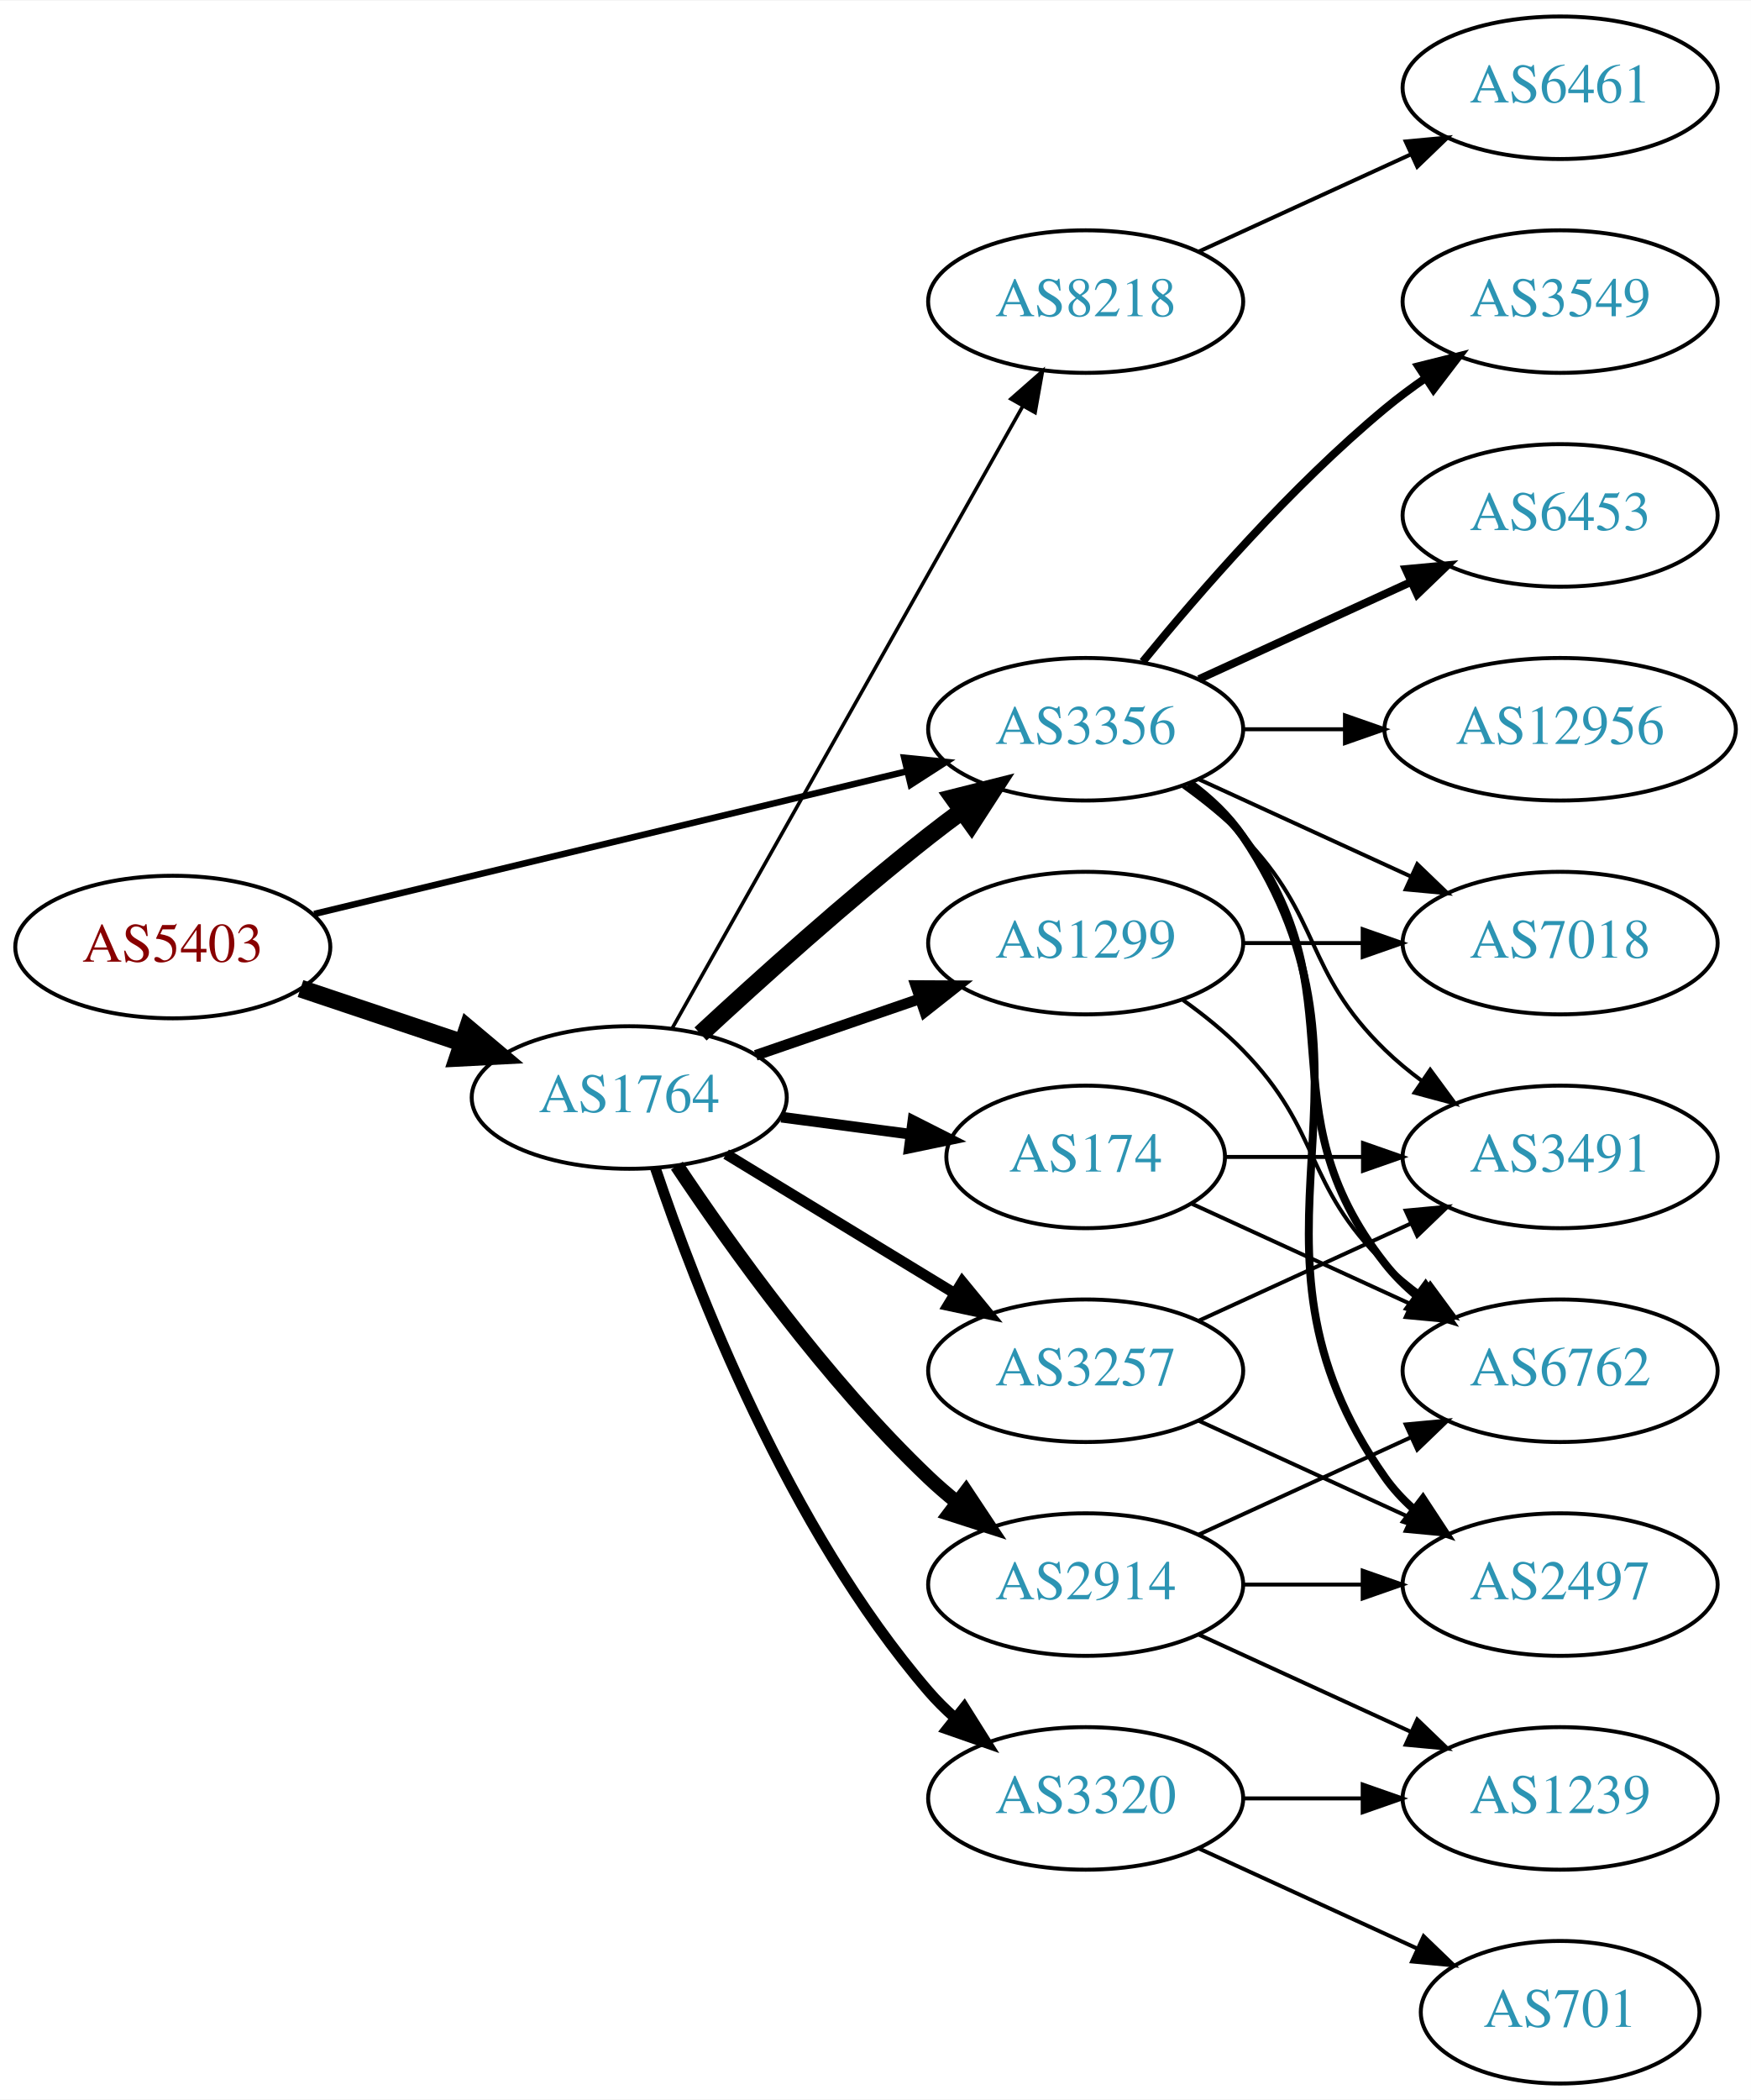
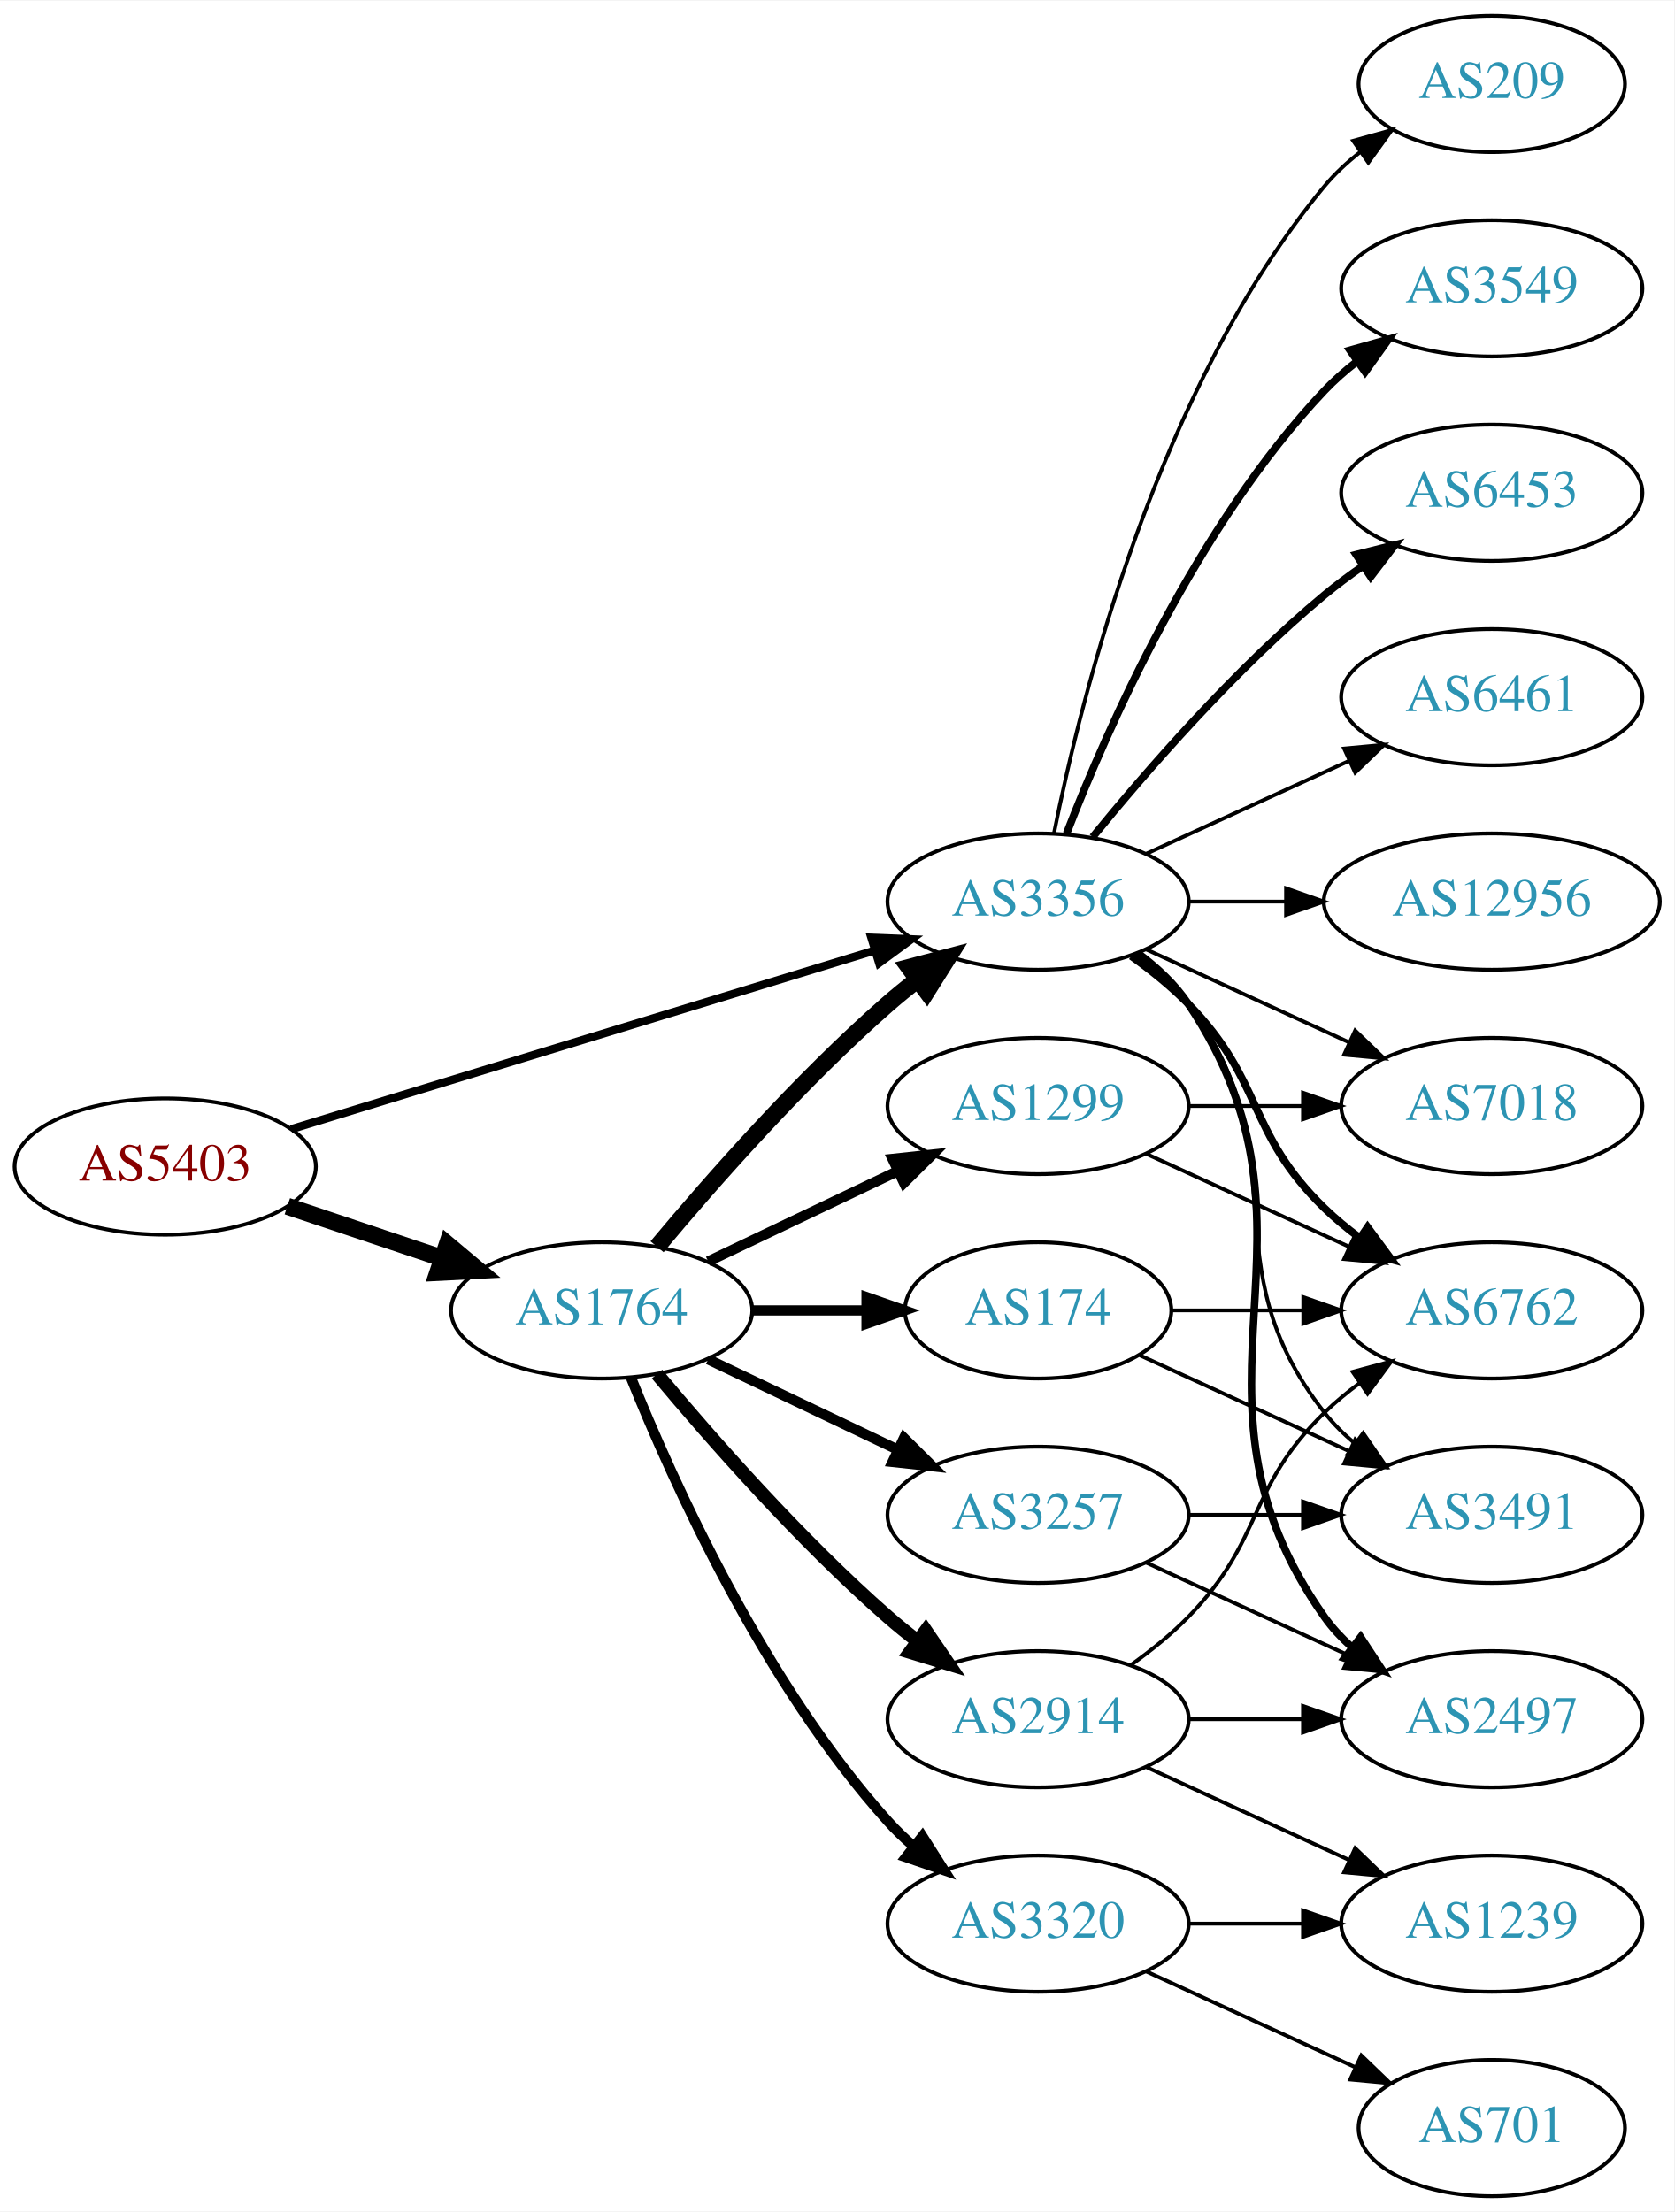
- <svg xmlns="http://www.w3.org/2000/svg" xmlns:xlink="http://www.w3.org/1999/xlink" width="442pt" height="530pt" viewBox="0.00 0.00 442.27 530.00">
-   <g id="graph0" class="graph" transform="scale(1 1) rotate(0) translate(4 526)">
-     <polygon fill="white" stroke="none" points="-4,4 -4,-526 438.271,-526 438.271,4 -4,4" />
+ <svg xmlns="http://www.w3.org/2000/svg" xmlns:xlink="http://www.w3.org/1999/xlink" width="442pt" height="584pt" viewBox="0.00 0.00 442.27 584.00">
+   <g id="graph0" class="graph" transform="scale(1 1) rotate(0) translate(4 580)">
+     <polygon fill="white" stroke="none" points="-4,4 -4,-580 438.271,-580 438.271,4 -4,4" />
    <g id="node1" class="node">
      <g id="a_node1">
        <a xlink:href="/asn/5403" xlink:title="AS5403 ~ AS5403 [AT]">
-           <ellipse fill="#ffffff" stroke="black" cx="39.647" cy="-287" rx="39.794" ry="18" />
-           <text text-anchor="middle" x="39.647" y="-283.3" font-family="Times,serif" font-size="14.00" fill="#880000">AS5403</text>
+           <ellipse fill="#ffffff" stroke="black" cx="39.647" cy="-272" rx="39.794" ry="18" />
+           <text text-anchor="middle" x="39.647" y="-268.3" font-family="Times,serif" font-size="14.00" fill="#880000">AS5403</text>
        </a>
      </g>
    </g>
    <g id="node2" class="node">
      <g id="a_node2">
        <a xlink:href="/asn/1764" xlink:title="AS1764 ~ NEXTLAYER-AS [AT]">
-           <ellipse fill="#ffffff" stroke="black" cx="154.939" cy="-249" rx="39.794" ry="18" />
-           <text text-anchor="middle" x="154.939" y="-245.3" font-family="Times,serif" font-size="14.00" fill="#2c94b3">AS1764</text>
+           <ellipse fill="#ffffff" stroke="black" cx="154.939" cy="-234" rx="39.794" ry="18" />
+           <text text-anchor="middle" x="154.939" y="-230.3" font-family="Times,serif" font-size="14.00" fill="#2c94b3">AS1764</text>
        </a>
      </g>
    </g>
    <g id="edge1" class="edge">
-       <path fill="none" stroke="black" stroke-width="4.5" d="M71.904,-276.516C84.553,-272.273 99.332,-267.316 112.833,-262.788" />
-       <polygon fill="black" stroke="black" stroke-width="4.5" points="114.162,-266.495 122.39,-259.582 111.657,-259.029 114.162,-266.495" />
+       <path fill="none" stroke="black" stroke-width="4.5" d="M71.904,-261.516C84.553,-257.273 99.332,-252.316 112.833,-247.788" />
+       <polygon fill="black" stroke="black" stroke-width="4.5" points="114.162,-251.495 122.39,-244.582 111.657,-244.029 114.162,-251.495" />
    </g>
    <g id="node3" class="node">
      <g id="a_node3">
        <a xlink:href="/asn/3356" xlink:title="AS3356 ~ Level 3 Parent, LLC [US]">
          <ellipse fill="#ffffff" stroke="black" cx="270.232" cy="-342" rx="39.794" ry="18" />
          <text text-anchor="middle" x="270.232" y="-338.3" font-family="Times,serif" font-size="14.00" fill="#2c94b3">AS3356</text>
        </a>
      </g>
    </g>
    <g id="edge2" class="edge">
-       <path fill="none" stroke="black" stroke-width="1.636" d="M75.364,-295.353C115.455,-305 181.478,-320.885 225.159,-331.396" />
-       <polygon fill="black" stroke="black" stroke-width="1.636" points="224.396,-334.812 234.937,-333.748 226.034,-328.006 224.396,-334.812" />
-     </g>
-     <g id="edge7" class="edge">
-       <path fill="none" stroke="black" stroke-width="4.5" d="M172.953,-265.047C187.779,-278.784 210.062,-298.843 230.586,-315 233.305,-317.141 236.18,-319.311 239.086,-321.442" />
-       <polygon fill="black" stroke="black" stroke-width="4.5" points="236.827,-324.668 247.25,-327.29 241.413,-318.265 236.827,-324.668" />
+       <path fill="none" stroke="black" stroke-width="2.143" d="M72.912,-281.881C113.3,-294.249 182.571,-315.462 227.105,-329.099" />
+       <polygon fill="black" stroke="black" stroke-width="2.143" points="226.175,-332.475 236.761,-332.056 228.224,-325.782 226.175,-332.475" />
+     </g>
+     <g id="edge6" class="edge">
+       <path fill="none" stroke="black" stroke-width="4.5" d="M169.569,-250.817C183.852,-267.929 207.398,-294.745 230.586,-315 233.052,-317.154 235.69,-319.294 238.388,-321.372" />
+       <polygon fill="black" stroke="black" stroke-width="4.5" points="236.153,-324.616 246.542,-327.37 240.82,-318.273 236.153,-324.616" />
    </g>
    <g id="node4" class="node">
      <g id="a_node4">
-         <a xlink:href="/asn/8218" xlink:title="AS8218 ~ legacy Neotelecoms [FR]">
-           <ellipse fill="#ffffff" stroke="black" cx="270.232" cy="-450" rx="39.794" ry="18" />
-           <text text-anchor="middle" x="270.232" y="-446.3" font-family="Times,serif" font-size="14.00" fill="#2c94b3">AS8218</text>
+         <a xlink:href="/asn/174" xlink:title="AS174 ~ Cogent Communications [US]">
+           <ellipse fill="#ffffff" stroke="black" cx="270.232" cy="-234" rx="35.194" ry="18" />
+           <text text-anchor="middle" x="270.232" y="-230.3" font-family="Times,serif" font-size="14.00" fill="#2c94b3">AS174</text>
        </a>
      </g>
    </g>
    <g id="edge3" class="edge">
-       <path fill="none" stroke="black" stroke-width="0.9" d="M165.795,-266.486C185.715,-301.827 230.866,-381.932 254.376,-423.643" />
-       <polygon fill="black" stroke="black" stroke-width="0.9" points="251.359,-425.419 259.319,-432.411 257.457,-421.981 251.359,-425.419" />
+       <path fill="none" stroke="black" stroke-width="2.7" d="M194.612,-234C204.317,-234 214.808,-234 224.771,-234" />
+       <polygon fill="black" stroke="black" stroke-width="2.7" points="224.907,-237.5 234.907,-234 224.907,-230.5 224.907,-237.5" />
    </g>
    <g id="node5" class="node">
      <g id="a_node5">
-         <a xlink:href="/asn/3257" xlink:title="AS3257 ~ GTT [DE]">
-           <ellipse fill="#ffffff" stroke="black" cx="270.232" cy="-180" rx="39.794" ry="18" />
-           <text text-anchor="middle" x="270.232" y="-176.3" font-family="Times,serif" font-size="14.00" fill="#2c94b3">AS3257</text>
+         <a xlink:href="/asn/1299" xlink:title="AS1299 ~ Telia Carrier [EU]">
+           <ellipse fill="#ffffff" stroke="black" cx="270.232" cy="-288" rx="39.794" ry="18" />
+           <text text-anchor="middle" x="270.232" y="-284.3" font-family="Times,serif" font-size="14.00" fill="#2c94b3">AS1299</text>
        </a>
      </g>
    </g>
    <g id="edge4" class="edge">
-       <path fill="none" stroke="black" stroke-width="2.7" d="M179.414,-234.703C196.123,-224.526 218.779,-210.728 237.155,-199.536" />
-       <polygon fill="black" stroke="black" stroke-width="2.7" points="239.068,-202.469 245.788,-194.279 235.427,-196.491 239.068,-202.469" />
+       <path fill="none" stroke="black" stroke-width="2.7" d="M183.076,-246.934C198.07,-254.081 216.891,-263.052 233.114,-270.785" />
+       <polygon fill="black" stroke="black" stroke-width="2.7" points="231.784,-274.028 242.317,-275.171 234.796,-267.709 231.784,-274.028" />
    </g>
    <g id="node6" class="node">
      <g id="a_node6">
        <a xlink:href="/asn/2914" xlink:title="AS2914 ~ NTT America, Inc. [US]">
          <ellipse fill="#ffffff" stroke="black" cx="270.232" cy="-126" rx="39.794" ry="18" />
          <text text-anchor="middle" x="270.232" y="-122.3" font-family="Times,serif" font-size="14.00" fill="#2c94b3">AS2914</text>
        </a>
      </g>
    </g>
    <g id="edge5" class="edge">
-       <path fill="none" stroke="black" stroke-width="3.6" d="M166.981,-231.789C180.474,-211.542 204.72,-177.577 230.586,-153 232.755,-150.939 235.093,-148.915 237.508,-146.961" />
-       <polygon fill="black" stroke="black" stroke-width="3.6" points="240.013,-149.455 245.875,-140.63 235.789,-143.873 240.013,-149.455" />
+       <path fill="none" stroke="black" stroke-width="3.6" d="M169.569,-217.183C183.852,-200.071 207.398,-173.255 230.586,-153 233.052,-150.846 235.69,-148.706 238.388,-146.628" />
+       <polygon fill="black" stroke="black" stroke-width="3.6" points="240.561,-149.375 246.542,-140.63 236.413,-143.736 240.561,-149.375" />
    </g>
    <g id="node7" class="node">
      <g id="a_node7">
-         <a xlink:href="/asn/174" xlink:title="AS174 ~ Cogent Communications [US]">
-           <ellipse fill="#ffffff" stroke="black" cx="270.232" cy="-234" rx="35.194" ry="18" />
-           <text text-anchor="middle" x="270.232" y="-230.3" font-family="Times,serif" font-size="14.00" fill="#2c94b3">AS174</text>
-         </a>
-       </g>
-     </g>
-     <g id="edge6" class="edge">
-       <path fill="none" stroke="black" stroke-width="2.7" d="M193.35,-244.047C203.802,-242.663 215.246,-241.148 226.005,-239.723" />
-       <polygon fill="black" stroke="black" stroke-width="2.7" points="226.601,-243.175 236.055,-238.393 225.682,-236.236 226.601,-243.175" />
-     </g>
-     <g id="node8" class="node">
-       <g id="a_node8">
-         <a xlink:href="/asn/1299" xlink:title="AS1299 ~ Telia Carrier [EU]">
-           <ellipse fill="#ffffff" stroke="black" cx="270.232" cy="-288" rx="39.794" ry="18" />
-           <text text-anchor="middle" x="270.232" y="-284.3" font-family="Times,serif" font-size="14.00" fill="#2c94b3">AS1299</text>
-         </a>
-       </g>
-     </g>
-     <g id="edge8" class="edge">
-       <path fill="none" stroke="black" stroke-width="2.7" d="M186.897,-259.657C199.655,-264.049 214.619,-269.2 228.265,-273.897" />
-       <polygon fill="black" stroke="black" stroke-width="2.7" points="227.324,-277.275 237.918,-277.22 229.602,-270.656 227.324,-277.275" />
-     </g>
-     <g id="node9" class="node">
-       <g id="a_node9">
        <a xlink:href="/asn/3320" xlink:title="AS3320 ~ DTAG [DE]">
          <ellipse fill="#ffffff" stroke="black" cx="270.232" cy="-72" rx="39.794" ry="18" />
          <text text-anchor="middle" x="270.232" y="-68.3" font-family="Times,serif" font-size="14.00" fill="#2c94b3">AS3320</text>
        </a>
      </g>
    </g>
-     <g id="edge9" class="edge">
-       <path fill="none" stroke="black" stroke-width="2.7" d="M161.545,-231.163C171.612,-201.248 195.073,-140.202 230.586,-99 232.54,-96.733 234.724,-94.563 237.032,-92.509" />
-       <polygon fill="black" stroke="black" stroke-width="2.7" points="239.568,-94.963 245.208,-85.994 235.206,-89.489 239.568,-94.963" />
-     </g>
-     <g id="node11" class="node">
-       <g id="a_node11">
+     <g id="edge7" class="edge">
+       <path fill="none" stroke="black" stroke-width="2.7" d="M162.687,-216.213C173.738,-188.757 197.791,-135.422 230.586,-99 232.588,-96.776 234.807,-94.637 237.14,-92.603" />
+       <polygon fill="black" stroke="black" stroke-width="2.7" points="239.67,-95.065 245.359,-86.127 235.338,-89.567 239.67,-95.065" />
+     </g>
+     <g id="node8" class="node">
+       <g id="a_node8">
+         <a xlink:href="/asn/3257" xlink:title="AS3257 ~ GTT [DE]">
+           <ellipse fill="#ffffff" stroke="black" cx="270.232" cy="-180" rx="39.794" ry="18" />
+           <text text-anchor="middle" x="270.232" y="-176.3" font-family="Times,serif" font-size="14.00" fill="#2c94b3">AS3257</text>
+         </a>
+       </g>
+     </g>
+     <g id="edge8" class="edge">
+       <path fill="none" stroke="black" stroke-width="2.7" d="M183.076,-221.066C198.07,-213.919 216.891,-204.948 233.114,-197.215" />
+       <polygon fill="black" stroke="black" stroke-width="2.7" points="234.796,-200.291 242.317,-192.829 231.784,-193.972 234.796,-200.291" />
+     </g>
+     <g id="node9" class="node">
+       <g id="a_node9">
+         <a xlink:href="/asn/7018" xlink:title="AS7018 ~ AT&amp;T Services, Inc. [US]">
+           <ellipse fill="#ffffff" stroke="black" cx="390.075" cy="-288" rx="39.794" ry="18" />
+           <text text-anchor="middle" x="390.075" y="-284.3" font-family="Times,serif" font-size="14.00" fill="#2c94b3">AS7018</text>
+         </a>
+       </g>
+     </g>
+     <g id="edge22" class="edge">
+       <path fill="none" stroke="black" d="M298.861,-329.339C314.818,-322.027 335.089,-312.739 352.371,-304.819" />
+       <polygon fill="black" stroke="black" points="353.986,-307.929 361.619,-300.581 351.07,-301.565 353.986,-307.929" />
+     </g>
+     <g id="node10" class="node">
+       <g id="a_node10">
+         <a xlink:href="/asn/6762" xlink:title="AS6762 ~ TELECOM ITALIA SPARKLE S.p.A. [IT]">
+           <ellipse fill="#ffffff" stroke="black" cx="390.075" cy="-234" rx="39.794" ry="18" />
+           <text text-anchor="middle" x="390.075" y="-230.3" font-family="Times,serif" font-size="14.00" fill="#2c94b3">AS6762</text>
+         </a>
+       </g>
+     </g>
+     <g id="edge18" class="edge">
+       <path fill="none" stroke="black" stroke-width="2" d="M294.826,-327.611C300.082,-323.852 305.414,-319.563 309.879,-315 330.051,-294.383 325.186,-281.094 345.879,-261 348.724,-258.237 351.898,-255.614 355.198,-253.166" />
+       <polygon fill="black" stroke="black" stroke-width="2" points="357.263,-255.994 363.546,-247.462 353.315,-250.214 357.263,-255.994" />
+     </g>
+     <g id="node13" class="node">
+       <g id="a_node13">
        <a xlink:href="/asn/2497" xlink:title="AS2497 ~ Internet Initiative Japan Inc. [JP]">
          <ellipse fill="#ffffff" stroke="black" cx="390.075" cy="-126" rx="39.794" ry="18" />
          <text text-anchor="middle" x="390.075" y="-122.3" font-family="Times,serif" font-size="14.00" fill="#2c94b3">AS2497</text>
        </a>
      </g>
    </g>
-     <g id="edge11" class="edge">
+     <g id="edge21" class="edge">
      <path fill="none" stroke="black" stroke-width="2" d="M296.551,-328.393C301.607,-324.649 306.419,-320.169 309.879,-315 350.903,-253.706 303.3,-213.225 345.879,-153 347.87,-150.184 350.257,-147.599 352.873,-145.24" />
      <polygon fill="black" stroke="black" stroke-width="2" points="355.426,-147.694 361.241,-138.838 351.172,-142.135 355.426,-147.694" />
    </g>
-     <g id="node12" class="node">
-       <g id="a_node12">
+     <g id="node14" class="node">
+       <g id="a_node14">
+         <a xlink:href="/asn/3491" xlink:title="AS3491 ~ PCCW Global, Inc. [US]">
+           <ellipse fill="#ffffff" stroke="black" cx="390.075" cy="-180" rx="39.794" ry="18" />
+           <text text-anchor="middle" x="390.075" y="-176.3" font-family="Times,serif" font-size="14.00" fill="#2c94b3">AS3491</text>
+         </a>
+       </g>
+     </g>
+     <g id="edge23" class="edge">
+       <path fill="none" stroke="black" d="M296.163,-328.118C301.239,-324.389 306.157,-319.984 309.879,-315 340.15,-274.458 314.58,-246.754 345.879,-207 348.204,-204.047 350.948,-201.33 353.907,-198.853" />
+       <polygon fill="black" stroke="black" points="356.1,-201.585 362.103,-192.855 351.966,-195.936 356.1,-201.585" />
+     </g>
+     <g id="node15" class="node">
+       <g id="a_node15">
        <a xlink:href="/asn/3549" xlink:title="AS3549 ~ Level 3 Parent, LLC [US]">
+           <ellipse fill="#ffffff" stroke="black" cx="390.075" cy="-504" rx="39.794" ry="18" />
+           <text text-anchor="middle" x="390.075" y="-500.3" font-family="Times,serif" font-size="14.00" fill="#2c94b3">AS3549</text>
+         </a>
+       </g>
+     </g>
+     <g id="edge19" class="edge">
+       <path fill="none" stroke="black" stroke-width="2" d="M277.755,-359.994C288.506,-387.728 312.163,-441.429 345.879,-477 348.465,-479.728 351.382,-482.294 354.45,-484.677" />
+       <polygon fill="black" stroke="black" stroke-width="2" points="352.604,-487.658 362.799,-490.543 356.629,-481.93 352.604,-487.658" />
+     </g>
+     <g id="node16" class="node">
+       <g id="a_node16">
+         <a xlink:href="/asn/6453" xlink:title="AS6453 ~ TATA COMMUNICATIONS (AMERICA) INC [US]">
          <ellipse fill="#ffffff" stroke="black" cx="390.075" cy="-450" rx="39.794" ry="18" />
-           <text text-anchor="middle" x="390.075" y="-446.3" font-family="Times,serif" font-size="14.00" fill="#2c94b3">AS3549</text>
-         </a>
-       </g>
-     </g>
-     <g id="edge12" class="edge">
+           <text text-anchor="middle" x="390.075" y="-446.3" font-family="Times,serif" font-size="14.00" fill="#2c94b3">AS6453</text>
+         </a>
+       </g>
+     </g>
+     <g id="edge20" class="edge">
      <path fill="none" stroke="black" stroke-width="2" d="M284.651,-359.065C298.766,-376.375 322.181,-403.345 345.879,-423 349.095,-425.668 352.596,-428.27 356.166,-430.741" />
      <polygon fill="black" stroke="black" stroke-width="2" points="354.244,-433.666 364.523,-436.236 358.09,-427.817 354.244,-433.666" />
    </g>
-     <g id="node13" class="node">
-       <g id="a_node13">
-         <a xlink:href="/asn/6453" xlink:title="AS6453 ~ TATA COMMUNICATIONS (AMERICA) INC [US]">
-           <ellipse fill="#ffffff" stroke="black" cx="390.075" cy="-396" rx="39.794" ry="18" />
-           <text text-anchor="middle" x="390.075" y="-392.3" font-family="Times,serif" font-size="14.00" fill="#2c94b3">AS6453</text>
-         </a>
-       </g>
-     </g>
-     <g id="edge13" class="edge">
-       <path fill="none" stroke="black" stroke-width="2" d="M298.861,-354.661C314.818,-361.973 335.089,-371.261 352.371,-379.181" />
-       <polygon fill="black" stroke="black" stroke-width="2" points="351.07,-382.435 361.619,-383.419 353.986,-376.071 351.07,-382.435" />
-     </g>
-     <g id="node14" class="node">
-       <g id="a_node14">
-         <a xlink:href="/asn/6762" xlink:title="AS6762 ~ TELECOM ITALIA SPARKLE S.p.A. [IT]">
-           <ellipse fill="#ffffff" stroke="black" cx="390.075" cy="-180" rx="39.794" ry="18" />
-           <text text-anchor="middle" x="390.075" y="-176.3" font-family="Times,serif" font-size="14.00" fill="#2c94b3">AS6762</text>
-         </a>
-       </g>
-     </g>
-     <g id="edge14" class="edge">
-       <path fill="none" stroke="black" stroke-width="2" d="M296.163,-328.118C301.239,-324.389 306.157,-319.984 309.879,-315 340.15,-274.458 314.58,-246.754 345.879,-207 348.204,-204.047 350.948,-201.33 353.907,-198.853" />
-       <polygon fill="black" stroke="black" stroke-width="2" points="356.1,-201.585 362.103,-192.855 351.966,-195.936 356.1,-201.585" />
-     </g>
-     <g id="node15" class="node">
-       <g id="a_node15">
-         <a xlink:href="/asn/7018" xlink:title="AS7018 ~ AT&amp;T Services, Inc. [US]">
-           <ellipse fill="#ffffff" stroke="black" cx="390.075" cy="-288" rx="39.794" ry="18" />
-           <text text-anchor="middle" x="390.075" y="-284.3" font-family="Times,serif" font-size="14.00" fill="#2c94b3">AS7018</text>
-         </a>
-       </g>
-     </g>
-     <g id="edge15" class="edge">
-       <path fill="none" stroke="black" d="M298.861,-329.339C314.818,-322.027 335.089,-312.739 352.371,-304.819" />
-       <polygon fill="black" stroke="black" points="353.986,-307.929 361.619,-300.581 351.07,-301.565 353.986,-307.929" />
-     </g>
-     <g id="node16" class="node">
-       <g id="a_node16">
-         <a xlink:href="/asn/3491" xlink:title="AS3491 ~ PCCW Global, Inc. [US]">
-           <ellipse fill="#ffffff" stroke="black" cx="390.075" cy="-234" rx="39.794" ry="18" />
-           <text text-anchor="middle" x="390.075" y="-230.3" font-family="Times,serif" font-size="14.00" fill="#2c94b3">AS3491</text>
-         </a>
-       </g>
-     </g>
-     <g id="edge16" class="edge">
-       <path fill="none" stroke="black" d="M294.826,-327.611C300.082,-323.852 305.414,-319.563 309.879,-315 330.051,-294.383 325.186,-281.094 345.879,-261 348.724,-258.237 351.898,-255.614 355.198,-253.166" />
-       <polygon fill="black" stroke="black" points="357.263,-255.994 363.546,-247.462 353.315,-250.214 357.263,-255.994" />
-     </g>
    <g id="node17" class="node">
      <g id="a_node17">
+         <a xlink:href="/asn/6461" xlink:title="AS6461 ~ Zayo Bandwidth [US]">
+           <ellipse fill="#ffffff" stroke="black" cx="390.075" cy="-396" rx="39.794" ry="18" />
+           <text text-anchor="middle" x="390.075" y="-392.3" font-family="Times,serif" font-size="14.00" fill="#2c94b3">AS6461</text>
+         </a>
+       </g>
+     </g>
+     <g id="edge24" class="edge">
+       <path fill="none" stroke="black" d="M298.861,-354.661C314.818,-361.973 335.089,-371.261 352.371,-379.181" />
+       <polygon fill="black" stroke="black" points="351.07,-382.435 361.619,-383.419 353.986,-376.071 351.07,-382.435" />
+     </g>
+     <g id="node18" class="node">
+       <g id="a_node18">
        <a xlink:href="/asn/12956" xlink:title="AS12956 ~ TELXIUS [ES]">
          <ellipse fill="#ffffff" stroke="black" cx="390.075" cy="-342" rx="44.393" ry="18" />
          <text text-anchor="middle" x="390.075" y="-338.3" font-family="Times,serif" font-size="14.00" fill="#2c94b3">AS12956</text>
        </a>
      </g>
    </g>
-     <g id="edge17" class="edge">
+     <g id="edge25" class="edge">
      <path fill="none" stroke="black" d="M310.145,-342C318.248,-342 326.923,-342 335.449,-342" />
      <polygon fill="black" stroke="black" points="335.727,-345.5 345.727,-342 335.727,-338.5 335.727,-345.5" />
    </g>
-     <g id="node10" class="node">
-       <g id="a_node10">
-         <a xlink:href="/asn/6461" xlink:title="AS6461 ~ Zayo Bandwidth [US]">
-           <ellipse fill="#ffffff" stroke="black" cx="390.075" cy="-504" rx="39.794" ry="18" />
-           <text text-anchor="middle" x="390.075" y="-500.3" font-family="Times,serif" font-size="14.00" fill="#2c94b3">AS6461</text>
-         </a>
-       </g>
+     <g id="node19" class="node">
+       <g id="a_node19">
+         <a xlink:href="/asn/209" xlink:title="AS209 ~ CenturyLink Communications, LLC [US]">
+           <ellipse fill="#ffffff" stroke="black" cx="390.075" cy="-558" rx="35.194" ry="18" />
+           <text text-anchor="middle" x="390.075" y="-554.3" font-family="Times,serif" font-size="14.00" fill="#2c94b3">AS209</text>
+         </a>
+       </g>
+     </g>
+     <g id="edge26" class="edge">
+       <path fill="none" stroke="black" d="M274.431,-360.073C281.594,-396.141 301.869,-478.125 345.879,-531 348.616,-534.288 351.861,-537.298 355.324,-540.017" />
+       <polygon fill="black" stroke="black" points="353.459,-542.983 363.665,-545.827 357.46,-537.239 353.459,-542.983" />
+     </g>
+     <g id="edge17" class="edge">
+       <path fill="none" stroke="black" d="M305.634,-234C316.458,-234 328.626,-234 340.253,-234" />
+       <polygon fill="black" stroke="black" points="340.284,-237.5 350.284,-234 340.284,-230.5 340.284,-237.5" />
+     </g>
+     <g id="edge16" class="edge">
+       <path fill="none" stroke="black" d="M297.093,-222.149C313.214,-214.762 334.216,-205.138 352.082,-196.952" />
+       <polygon fill="black" stroke="black" points="354,-199.923 361.633,-192.575 351.084,-193.559 354,-199.923" />
+     </g>
+     <g id="edge9" class="edge">
+       <path fill="none" stroke="black" d="M310.145,-288C319.698,-288 330.048,-288 340.011,-288" />
+       <polygon fill="black" stroke="black" points="340.203,-291.5 350.203,-288 340.203,-284.5 340.203,-291.5" />
    </g>
    <g id="edge10" class="edge">
-       <path fill="none" stroke="black" d="M298.861,-462.661C314.818,-469.973 335.089,-479.261 352.371,-487.181" />
-       <polygon fill="black" stroke="black" points="351.07,-490.435 361.619,-491.419 353.986,-484.071 351.07,-490.435" />
-     </g>
-     <g id="edge21" class="edge">
-       <path fill="none" stroke="black" d="M298.861,-167.339C314.818,-160.027 335.089,-150.739 352.371,-142.819" />
-       <polygon fill="black" stroke="black" points="353.986,-145.929 361.619,-138.581 351.07,-139.565 353.986,-145.929" />
-     </g>
-     <g id="edge20" class="edge">
-       <path fill="none" stroke="black" d="M298.861,-192.661C314.818,-199.973 335.089,-209.261 352.371,-217.181" />
-       <polygon fill="black" stroke="black" points="351.07,-220.435 361.619,-221.419 353.986,-214.071 351.07,-220.435" />
-     </g>
-     <g id="edge26" class="edge">
-       <path fill="none" stroke="black" d="M310.145,-126C319.698,-126 330.048,-126 340.011,-126" />
-       <polygon fill="black" stroke="black" points="340.203,-129.5 350.203,-126 340.203,-122.5 340.203,-129.5" />
-     </g>
-     <g id="edge25" class="edge">
-       <path fill="none" stroke="black" d="M298.861,-138.661C314.818,-145.973 335.089,-155.261 352.371,-163.181" />
-       <polygon fill="black" stroke="black" points="351.07,-166.435 361.619,-167.419 353.986,-160.071 351.07,-166.435" />
-     </g>
-     <g id="node18" class="node">
-       <g id="a_node18">
+       <path fill="none" stroke="black" d="M298.861,-275.339C314.818,-268.027 335.089,-258.739 352.371,-250.819" />
+       <polygon fill="black" stroke="black" points="353.986,-253.929 361.619,-246.581 351.07,-247.565 353.986,-253.929" />
+     </g>
+     <g id="edge15" class="edge">
+       <path fill="none" stroke="black" d="M294.826,-140.389C300.082,-144.148 305.414,-148.437 309.879,-153 330.051,-173.617 325.186,-186.906 345.879,-207 348.724,-209.763 351.898,-212.386 355.198,-214.834" />
+       <polygon fill="black" stroke="black" points="353.315,-217.786 363.546,-220.538 357.263,-212.006 353.315,-217.786" />
+     </g>
+     <g id="node11" class="node">
+       <g id="a_node11">
        <a xlink:href="/asn/1239" xlink:title="AS1239 ~ Sprint [US]">
          <ellipse fill="#ffffff" stroke="black" cx="390.075" cy="-72" rx="39.794" ry="18" />
          <text text-anchor="middle" x="390.075" y="-68.3" font-family="Times,serif" font-size="14.00" fill="#2c94b3">AS1239</text>
        </a>
      </g>
    </g>
-     <g id="edge24" class="edge">
+     <g id="edge13" class="edge">
      <path fill="none" stroke="black" d="M298.861,-113.339C314.818,-106.027 335.089,-96.739 352.371,-88.819" />
      <polygon fill="black" stroke="black" points="353.986,-91.929 361.619,-84.581 351.07,-85.565 353.986,-91.929" />
    </g>
-     <g id="edge22" class="edge">
-       <path fill="none" stroke="black" d="M297.093,-222.149C313.214,-214.762 334.216,-205.138 352.082,-196.952" />
-       <polygon fill="black" stroke="black" points="354,-199.923 361.633,-192.575 351.084,-193.559 354,-199.923" />
-     </g>
-     <g id="edge23" class="edge">
-       <path fill="none" stroke="black" d="M305.634,-234C316.458,-234 328.626,-234 340.253,-234" />
-       <polygon fill="black" stroke="black" points="340.284,-237.5 350.284,-234 340.284,-230.5 340.284,-237.5" />
-     </g>
-     <g id="edge19" class="edge">
-       <path fill="none" stroke="black" d="M294.826,-273.611C300.082,-269.852 305.414,-265.563 309.879,-261 330.051,-240.383 325.186,-227.094 345.879,-207 348.724,-204.237 351.898,-201.614 355.198,-199.166" />
-       <polygon fill="black" stroke="black" points="357.263,-201.994 363.546,-193.462 353.315,-196.214 357.263,-201.994" />
-     </g>
-     <g id="edge18" class="edge">
-       <path fill="none" stroke="black" d="M310.145,-288C319.698,-288 330.048,-288 340.011,-288" />
-       <polygon fill="black" stroke="black" points="340.203,-291.5 350.203,-288 340.203,-284.5 340.203,-291.5" />
-     </g>
-     <g id="edge27" class="edge">
+     <g id="edge14" class="edge">
+       <path fill="none" stroke="black" d="M310.145,-126C319.698,-126 330.048,-126 340.011,-126" />
+       <polygon fill="black" stroke="black" points="340.203,-129.5 350.203,-126 340.203,-122.5 340.203,-129.5" />
+     </g>
+     <g id="edge11" class="edge">
      <path fill="none" stroke="black" d="M310.145,-72C319.698,-72 330.048,-72 340.011,-72" />
      <polygon fill="black" stroke="black" points="340.203,-75.5 350.203,-72 340.203,-68.5 340.203,-75.5" />
    </g>
-     <g id="node19" class="node">
-       <g id="a_node19">
+     <g id="node12" class="node">
+       <g id="a_node12">
        <a xlink:href="/asn/701" xlink:title="AS701 ~ UUNET [US]">
          <ellipse fill="#ffffff" stroke="black" cx="390.075" cy="-18" rx="35.194" ry="18" />
          <text text-anchor="middle" x="390.075" y="-14.3" font-family="Times,serif" font-size="14.00" fill="#2c94b3">AS701</text>
        </a>
      </g>
    </g>
-     <g id="edge28" class="edge">
+     <g id="edge12" class="edge">
      <path fill="none" stroke="black" d="M298.861,-59.339C315.277,-51.817 336.259,-42.202 353.856,-34.139" />
      <polygon fill="black" stroke="black" points="355.6,-37.189 363.233,-29.842 352.684,-30.826 355.6,-37.189" />
    </g>
+     <g id="edge28" class="edge">
+       <path fill="none" stroke="black" d="M298.861,-167.339C314.818,-160.027 335.089,-150.739 352.371,-142.819" />
+       <polygon fill="black" stroke="black" points="353.986,-145.929 361.619,-138.581 351.07,-139.565 353.986,-145.929" />
+     </g>
+     <g id="edge27" class="edge">
+       <path fill="none" stroke="black" d="M310.145,-180C319.698,-180 330.048,-180 340.011,-180" />
+       <polygon fill="black" stroke="black" points="340.203,-183.5 350.203,-180 340.203,-176.5 340.203,-183.5" />
+     </g>
  </g>
</svg>
